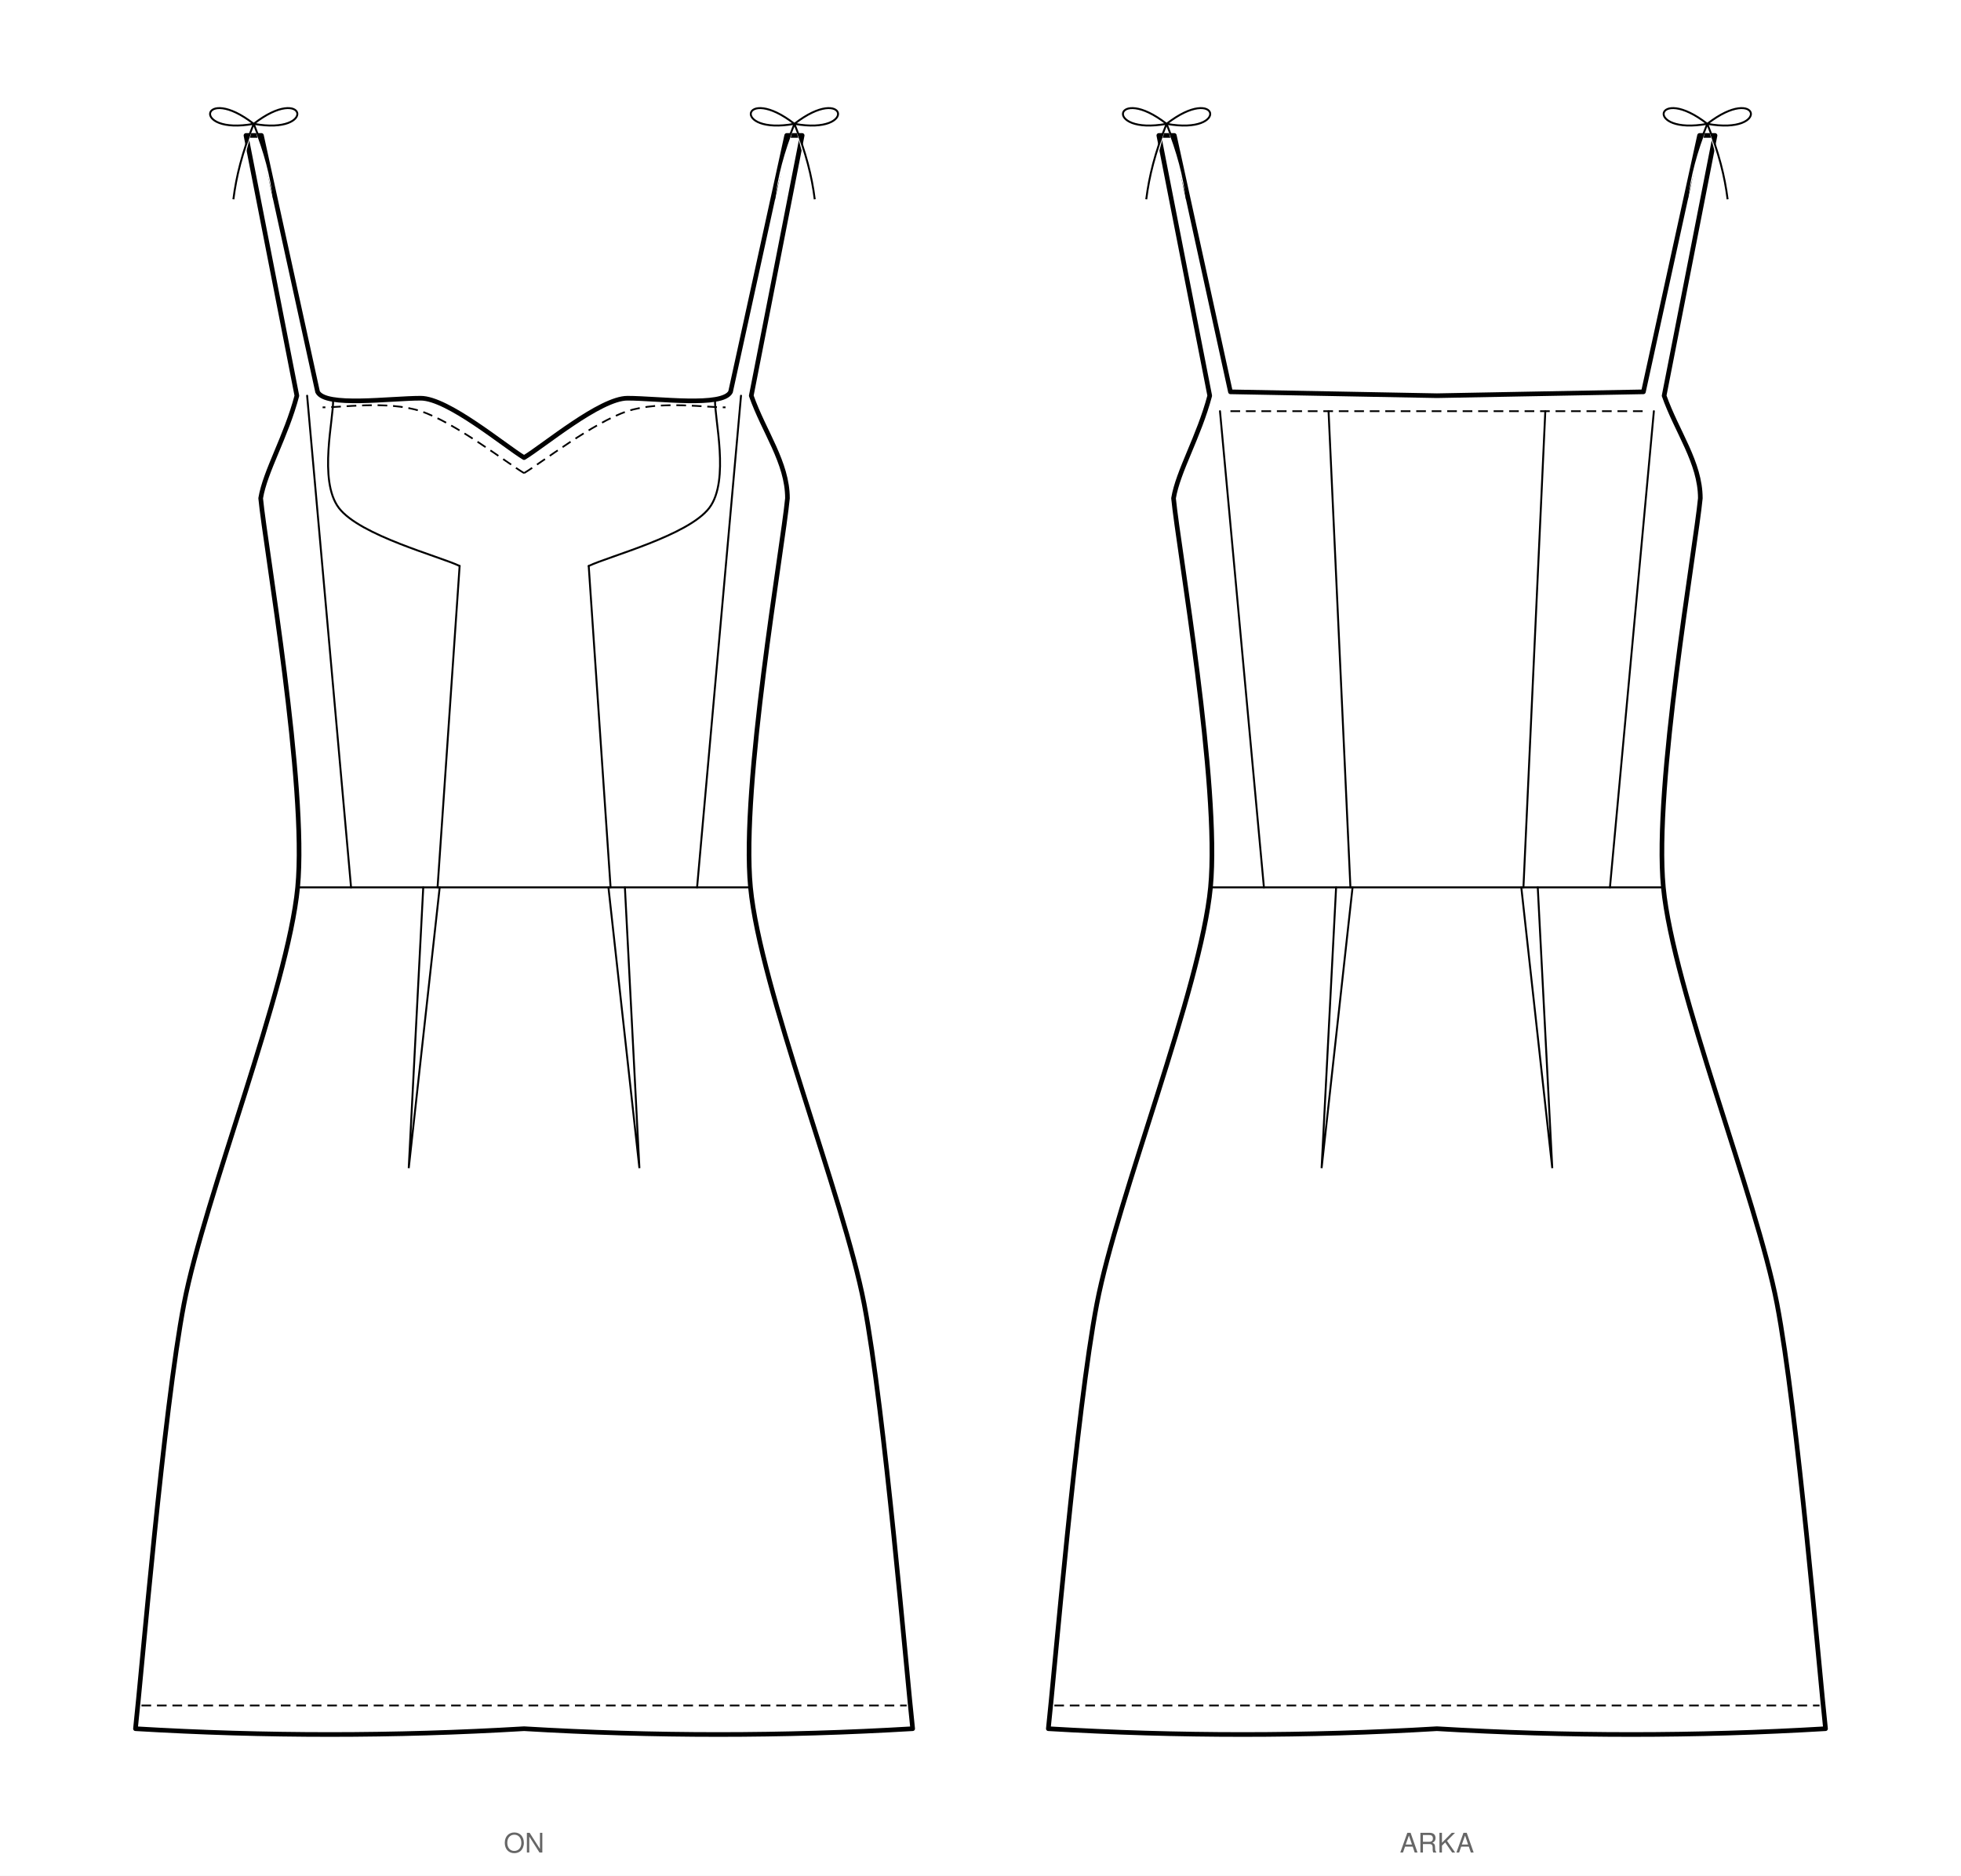
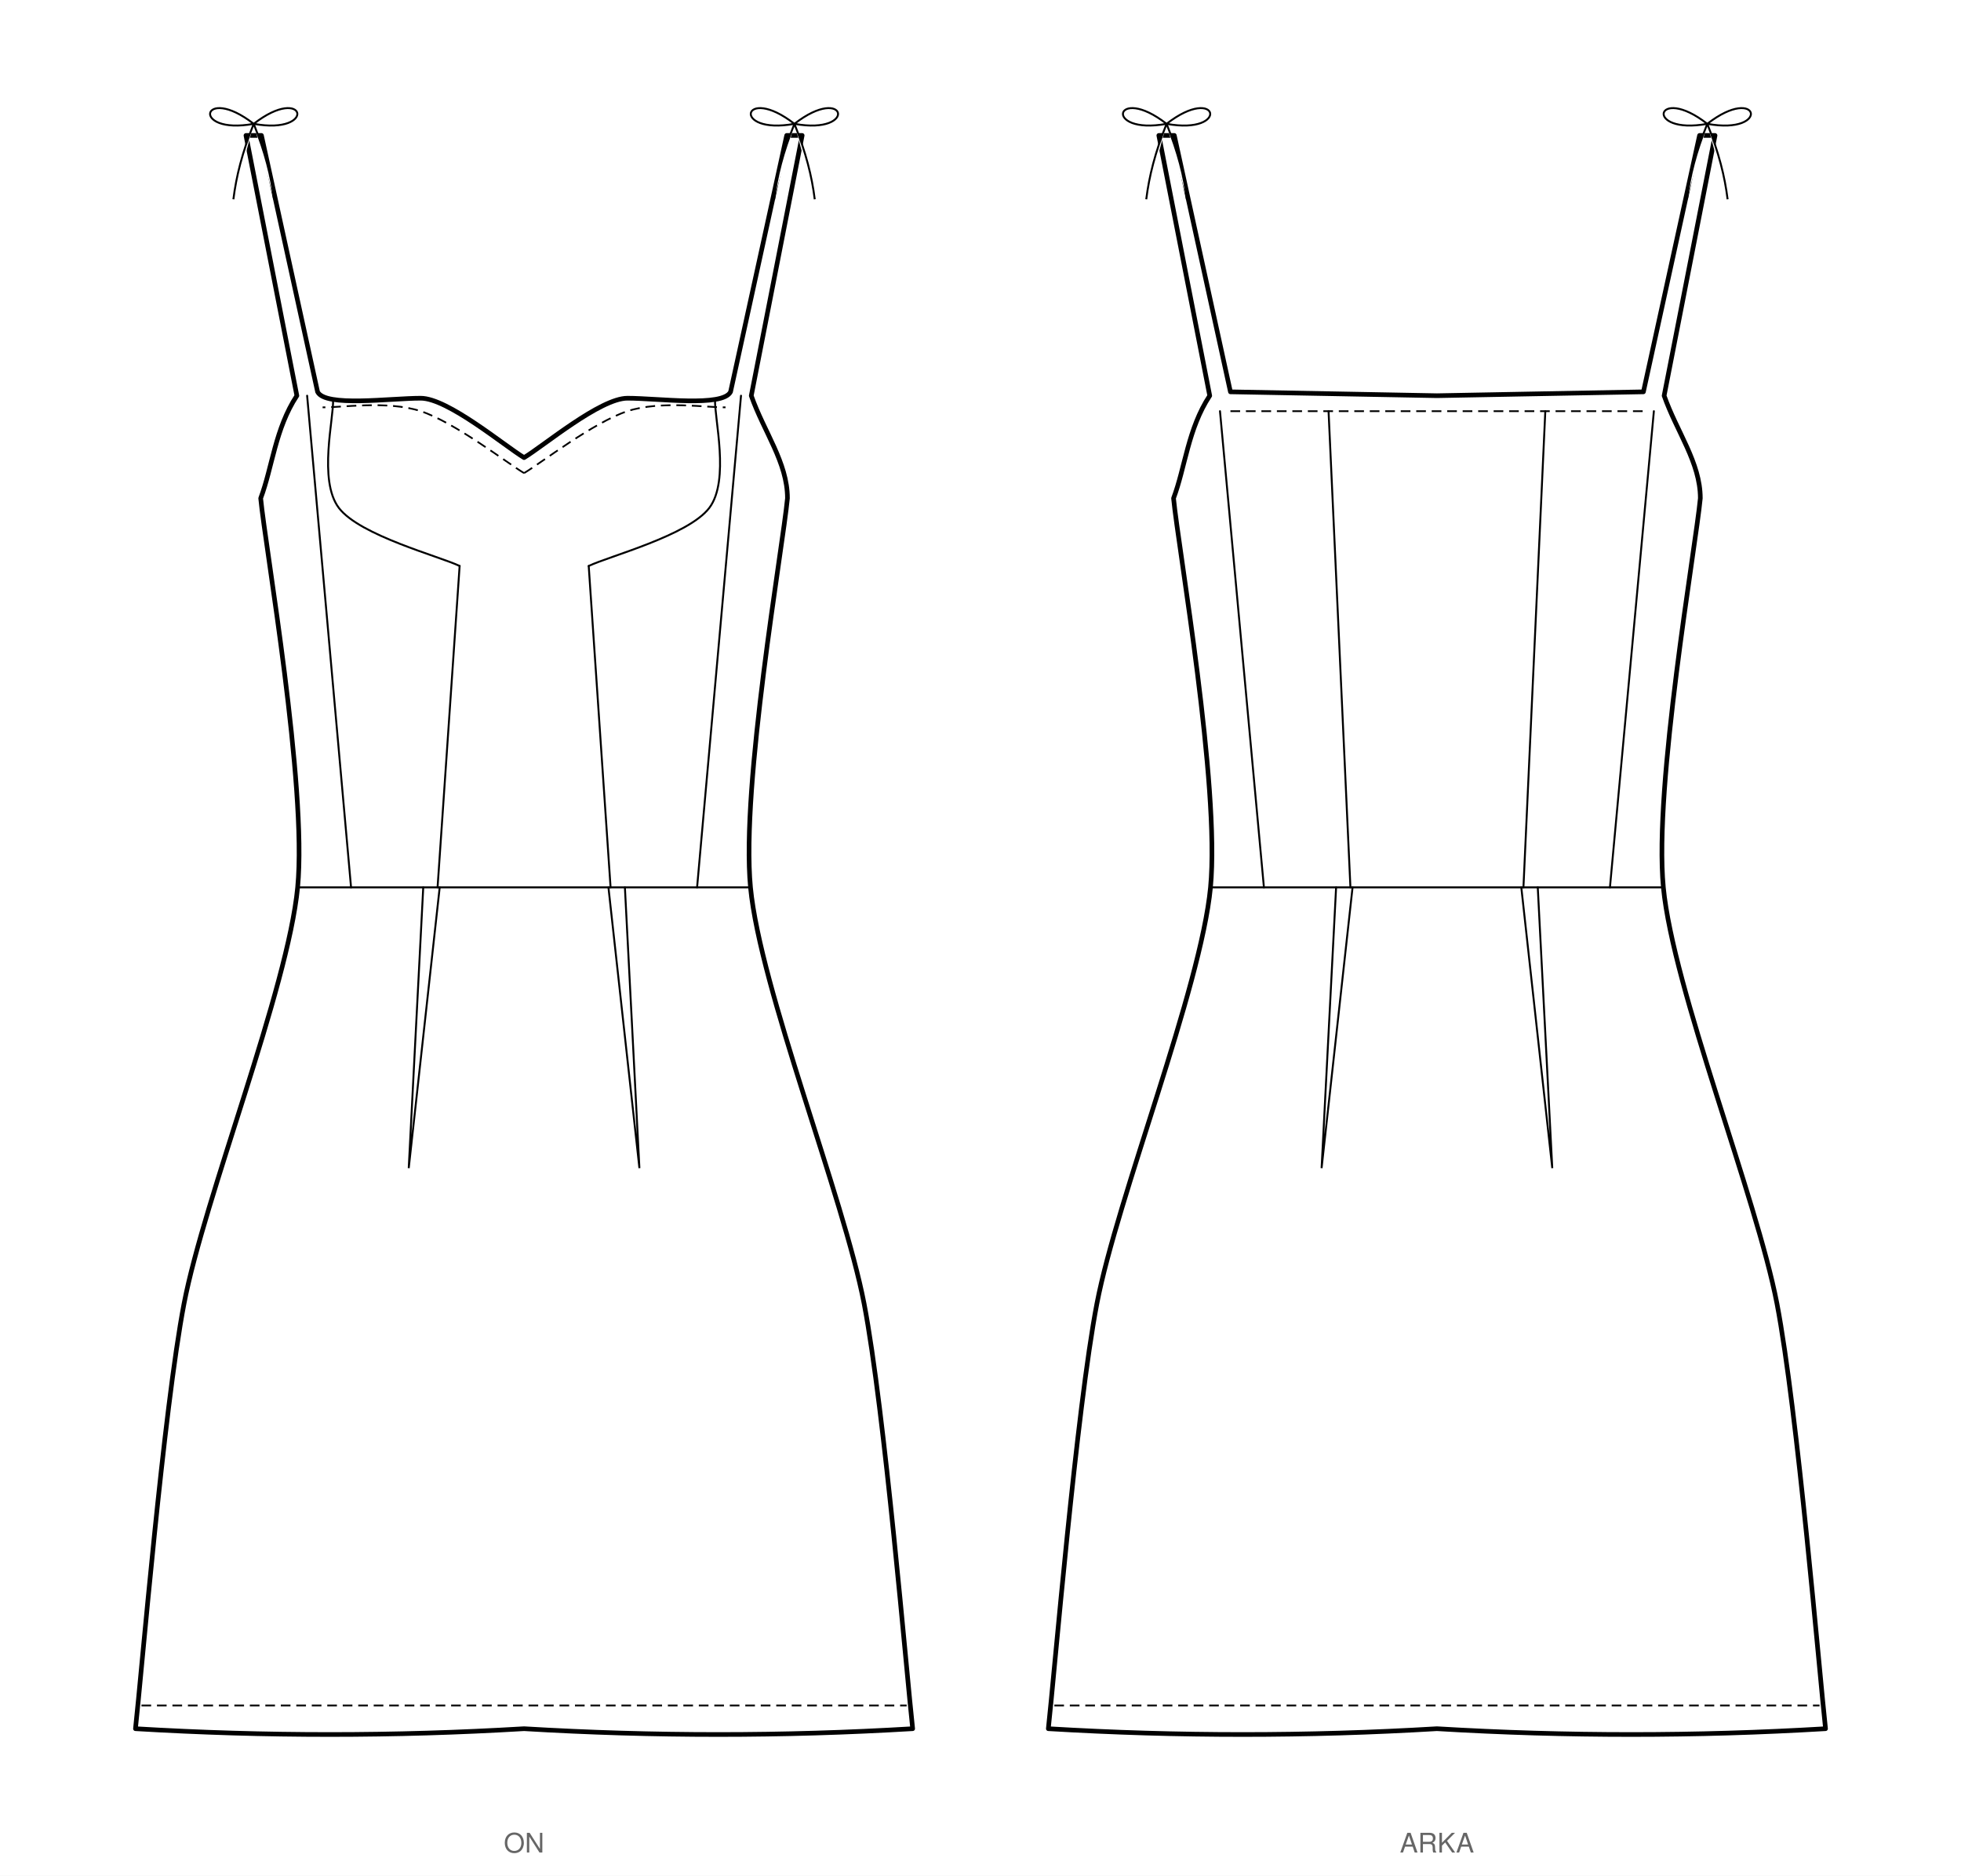
<svg xmlns="http://www.w3.org/2000/svg" viewBox="0 0 1013.3 969.4" width="1013.3mm" height="969.4mm" data-siluet="v1" data-kaynak="b92d609740287795b1c5ce243c6b3f2e78d48139268a37d468e39f2cd9cccac9">
  <rect width="1013.3" height="969.4" fill="#fff" />
  <g transform="translate(270.8 44.2)" data-gorunum="on">
-     <path d="M 0.0 192.3 C 10.0 186.3 39.4 161.6 53.4 161.6 C 69.4 161.6 102.7 166.3 106.7 158.3 L 135.7 25.8 L 143.7 25.8 L 117.4 160.3 C 123.9 178.9 136.1 194.8 136.1 213.3 C 133.7 238.8 112.0 361.7 117.0 414.4 C 122.1 467.1 165.1 574.4 175.7 629.5 C 186.3 684.6 197.7 821.3 200.8 849.2 Q 100.4 855.2 0.0 849.2 Q -100.4 855.2 -200.8 849.2 C -197.7 821.3 -186.3 684.6 -175.7 629.5 C -165.1 574.4 -122.1 467.1 -117.0 414.4 C -112.0 361.7 -133.7 238.8 -136.1 213.3 C -133.8 199.3 -123.0 181.5 -117.4 160.3 L -143.7 25.8 L -135.7 25.8 L -106.7 158.3 C -102.7 166.3 -69.4 161.6 -53.4 161.6 C -39.4 161.6 -10.0 186.3 0.0 192.3 Z" fill="#fff" stroke="#000" stroke-width="2.4" stroke-linejoin="round" />
+     <path d="M 0.0 192.3 C 10.0 186.3 39.4 161.6 53.4 161.6 C 69.4 161.6 102.7 166.3 106.7 158.3 L 135.7 25.8 L 143.7 25.8 L 117.4 160.3 C 123.9 178.9 136.1 194.8 136.1 213.3 C 133.7 238.8 112.0 361.7 117.0 414.4 C 122.1 467.1 165.1 574.4 175.7 629.5 C 186.3 684.6 197.7 821.3 200.8 849.2 Q 100.4 855.2 0.0 849.2 Q -100.4 855.2 -200.8 849.2 C -197.7 821.3 -186.3 684.6 -175.7 629.5 C -165.1 574.4 -122.1 467.1 -117.0 414.4 C -112.0 361.7 -133.7 238.8 -136.1 213.3 C -130.1 197.4 -128.6 177.3 -117.4 160.3 L -143.7 25.8 L -135.7 25.8 L -106.7 158.3 C -102.7 166.3 -69.4 161.6 -53.4 161.6 C -39.4 161.6 -10.0 186.3 0.0 192.3 Z" fill="#fff" stroke="#000" stroke-width="2.4" stroke-linejoin="round" />
    <path d="M 139.7 19.8 c -27.0 -21.0 -33.0 6.0 0 0 c 27.0 -21.0 33.0 6.0 0 0 m 0 0 c -6.0 15.0 -9.0 27.0 -10.5 39.0 M 139.7 19.8 c 6.0 15.0 9.0 27.0 10.5 39.0" fill="#fff" stroke="#000" stroke-width="1" />
    <path d="M -139.7 19.8 c -27.0 -21.0 -33.0 6.0 0 0 c 27.0 -21.0 33.0 6.0 0 0 m 0 0 c -6.0 15.0 -9.0 27.0 -10.5 39.0 M -139.7 19.8 c 6.0 15.0 9.0 27.0 10.5 39.0" fill="#fff" stroke="#000" stroke-width="1" />
    <path d="M 0.0 200.3 C 8.9 195.0 36.0 174.0 53.4 168.3 C 70.7 162.6 95.6 166.6 104.1 166.3" fill="none" stroke="#000" stroke-width="0.9" stroke-dasharray="5,3" />
    <path d="M 0.0 200.3 C -8.9 195.0 -36.0 174.0 -53.4 168.3 C -70.7 162.6 -95.6 166.6 -104.1 166.3" fill="none" stroke="#000" stroke-width="0.9" stroke-dasharray="5,3" />
    <path d="M 98.7 162.3 C 98.2 171.6 106.5 204.0 95.7 218.3 C 84.8 232.6 43.7 243.3 33.4 248.3" fill="none" stroke="#000" stroke-width="1" stroke-linecap="round" />
    <path d="M -98.7 162.3 C -98.2 171.6 -106.5 204.0 -95.7 218.3 C -84.8 232.6 -43.7 243.3 -33.3 248.3" fill="none" stroke="#000" stroke-width="1" stroke-linecap="round" />
    <path d="M 33.4 248.3 L 44.7 414.4" fill="none" stroke="#000" stroke-width="1" stroke-linecap="round" />
    <path d="M -33.3 248.3 L -44.7 414.4" fill="none" stroke="#000" stroke-width="1" stroke-linecap="round" />
    <path d="M 112.1 160.3 L 89.4 414.4" fill="none" stroke="#000" stroke-width="1" stroke-linecap="round" />
    <path d="M -112.1 160.3 L -89.4 414.4" fill="none" stroke="#000" stroke-width="1" stroke-linecap="round" />
    <path d="M -117.0 414.4 L 117.0 414.4" fill="none" stroke="#000" stroke-width="1" stroke-linecap="round" />
    <path d="M -197.7 837.2 L 197.7 837.2" fill="none" stroke="#000" stroke-width="0.9" stroke-dasharray="5,3" />
    <path d="M 43.6 414.4 L 59.6 559.5 L 52.1 414.4" fill="none" stroke="#000" stroke-width="1" stroke-linecap="round" />
    <path d="M -43.6 414.4 L -59.6 559.5 L -52.1 414.4" fill="none" stroke="#000" stroke-width="1" stroke-linecap="round" />
  </g>
  <text x="270.8" y="957.4" font-family="Helvetica, Arial, sans-serif" font-size="14" text-anchor="middle" fill="#666">ON</text>
  <g transform="translate(742.5 44.2)" data-gorunum="arka">
-     <path d="M 0.0 160.3 L 106.7 158.3 L 135.7 25.8 L 143.7 25.8 L 117.4 160.3 C 123.9 178.9 136.1 194.8 136.1 213.3 C 133.7 238.8 112.0 361.7 117.0 414.4 C 122.1 467.1 165.1 574.4 175.7 629.5 C 186.3 684.6 197.7 821.3 200.8 849.2 Q 100.4 855.2 0.0 849.2 Q -100.4 855.2 -200.8 849.2 C -197.7 821.3 -186.3 684.6 -175.7 629.5 C -165.1 574.4 -122.1 467.1 -117.0 414.4 C -112.0 361.7 -133.7 238.8 -136.1 213.3 C -133.8 199.3 -123.0 181.5 -117.4 160.3 L -143.7 25.8 L -135.7 25.8 L -106.7 158.3 L 0.0 160.3 Z" fill="#fff" stroke="#000" stroke-width="2.4" stroke-linejoin="round" />
+     <path d="M 0.0 160.3 L 106.7 158.3 L 135.7 25.8 L 143.7 25.8 L 117.4 160.3 C 123.9 178.9 136.1 194.8 136.1 213.3 C 133.7 238.8 112.0 361.7 117.0 414.4 C 122.1 467.1 165.1 574.4 175.7 629.5 C 186.3 684.6 197.7 821.3 200.8 849.2 Q 100.4 855.2 0.0 849.2 Q -100.4 855.2 -200.8 849.2 C -197.7 821.3 -186.3 684.6 -175.7 629.5 C -165.1 574.4 -122.1 467.1 -117.0 414.4 C -112.0 361.7 -133.7 238.8 -136.1 213.3 C -130.1 197.4 -128.6 177.3 -117.4 160.3 L -143.7 25.8 L -135.7 25.8 L -106.7 158.3 L 0.0 160.3 Z" fill="#fff" stroke="#000" stroke-width="2.4" stroke-linejoin="round" />
    <path d="M -106.7 168.3 L 106.7 168.3" fill="none" stroke="#000" stroke-width="0.9" stroke-dasharray="5,3" />
    <path d="M -117.0 414.4 L 117.0 414.4" fill="none" stroke="#000" stroke-width="1" stroke-linecap="round" />
    <path d="M -197.7 837.2 L 197.7 837.2" fill="none" stroke="#000" stroke-width="0.9" stroke-dasharray="5,3" />
    <path d="M 43.6 414.4 L 59.6 559.5 L 52.1 414.4" fill="none" stroke="#000" stroke-width="1" stroke-linecap="round" />
    <path d="M -43.6 414.4 L -59.6 559.5 L -52.1 414.4" fill="none" stroke="#000" stroke-width="1" stroke-linecap="round" />
    <path d="M 139.7 19.8 c -27.0 -21.0 -33.0 6.0 0 0 c 27.0 -21.0 33.0 6.0 0 0 m 0 0 c -6.0 15.0 -9.0 27.0 -10.5 39.0 M 139.7 19.8 c 6.0 15.0 9.0 27.0 10.5 39.0" fill="#fff" stroke="#000" stroke-width="1" />
    <path d="M -139.7 19.8 c -27.0 -21.0 -33.0 6.0 0 0 c 27.0 -21.0 33.0 6.0 0 0 m 0 0 c -6.0 15.0 -9.0 27.0 -10.5 39.0 M -139.7 19.8 c 6.0 15.0 9.0 27.0 10.5 39.0" fill="#fff" stroke="#000" stroke-width="1" />
    <path d="M 56.0 168.3 L 44.7 414.4" fill="none" stroke="#000" stroke-width="1" stroke-linecap="round" />
    <path d="M -56.0 168.3 L -44.7 414.4" fill="none" stroke="#000" stroke-width="1" stroke-linecap="round" />
    <path d="M 112.1 168.3 L 89.4 414.4" fill="none" stroke="#000" stroke-width="1" stroke-linecap="round" />
    <path d="M -112.1 168.3 L -89.4 414.4" fill="none" stroke="#000" stroke-width="1" stroke-linecap="round" />
  </g>
  <text x="742.5" y="957.4" font-family="Helvetica, Arial, sans-serif" font-size="14" text-anchor="middle" fill="#666">ARKA</text>
</svg>
